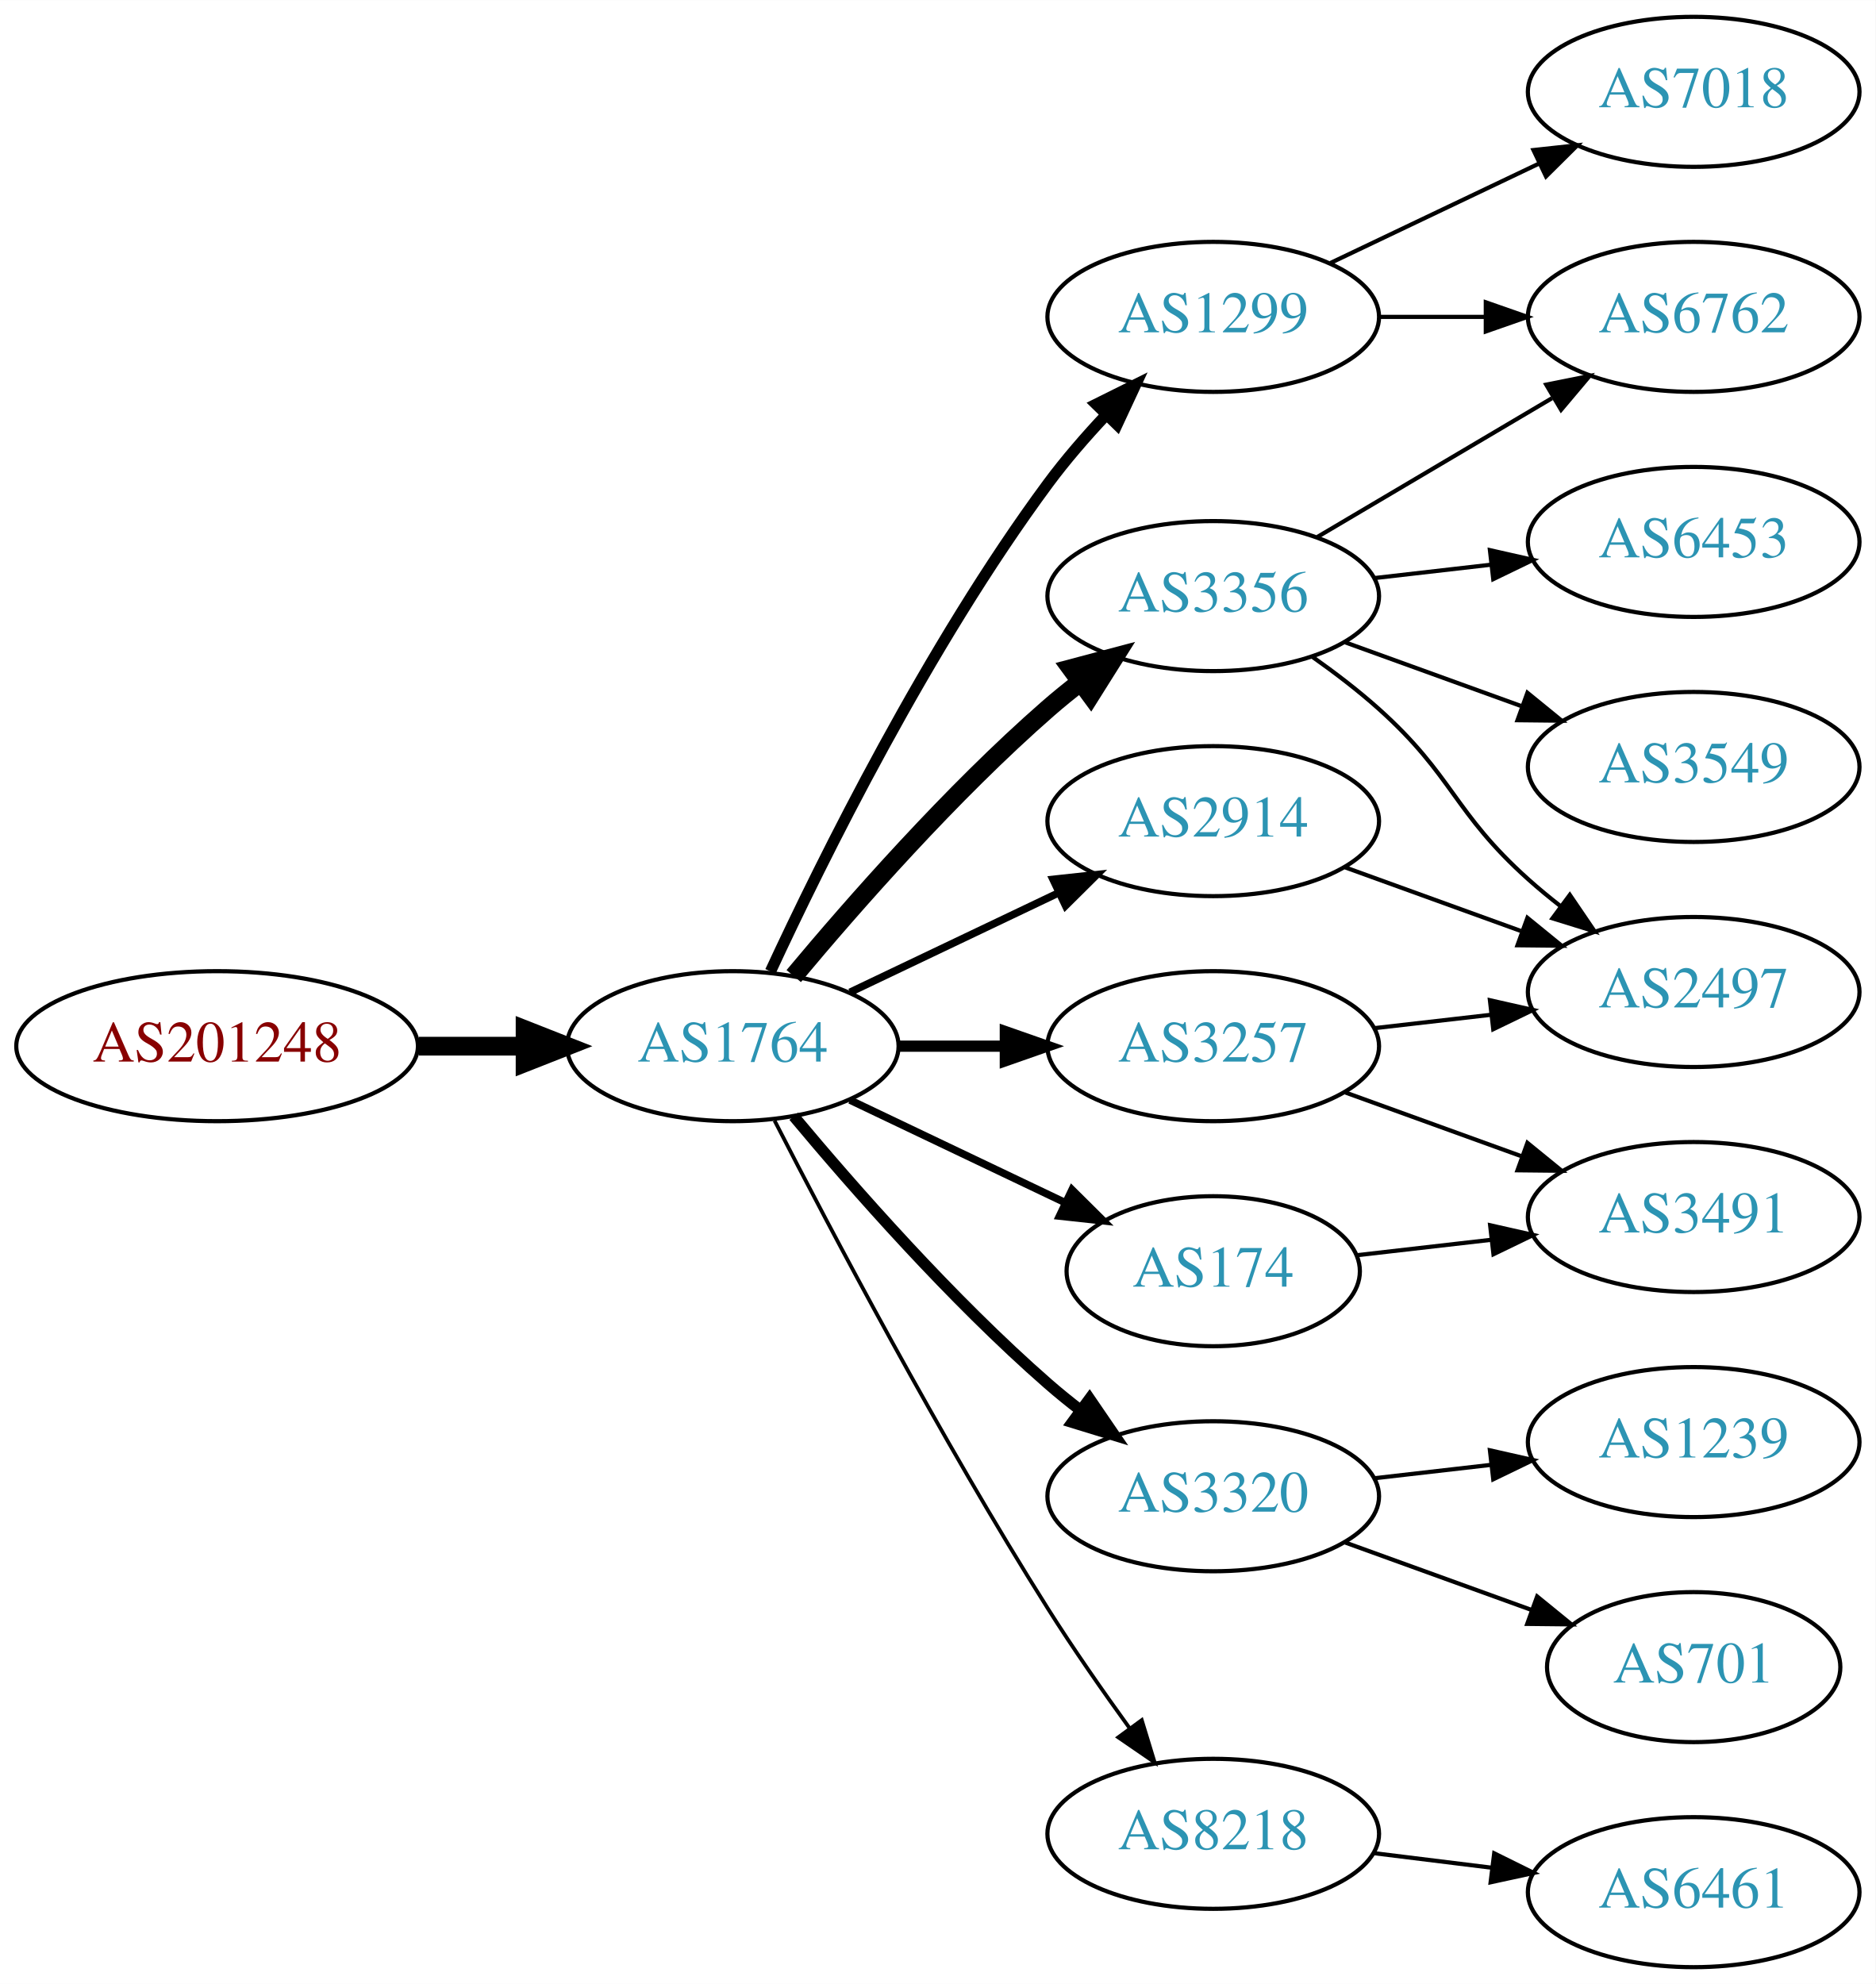
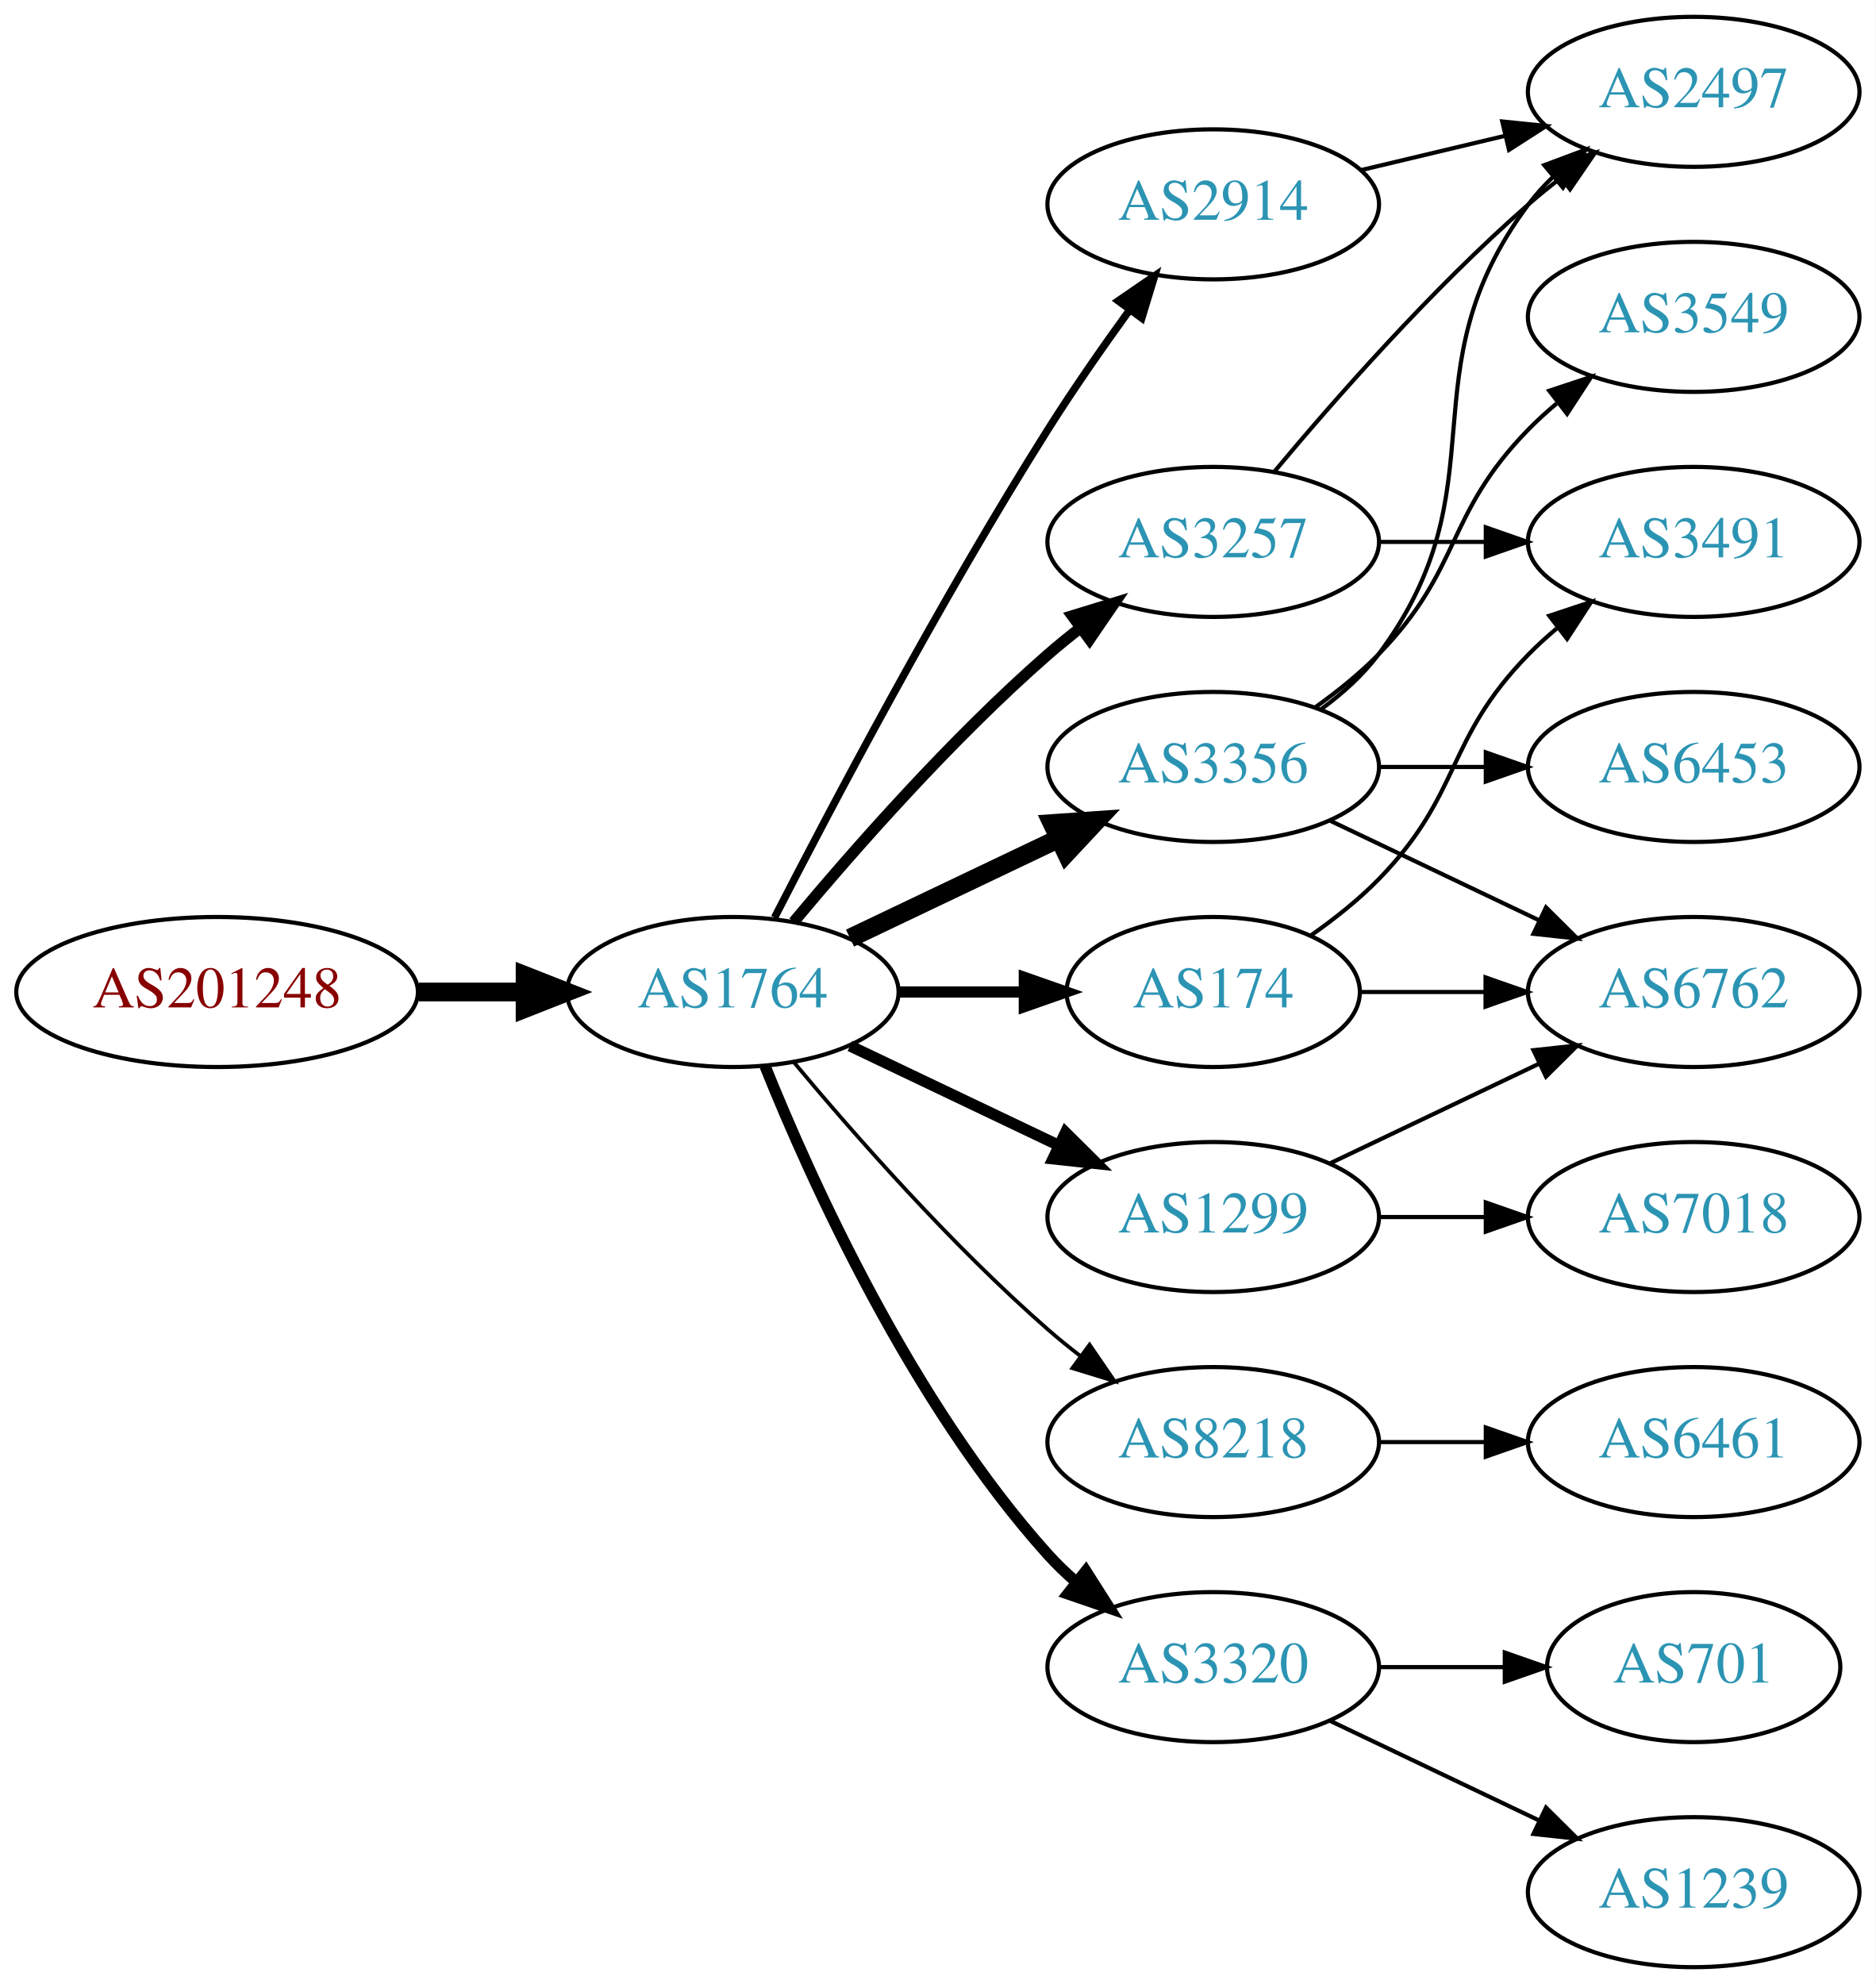
<svg xmlns="http://www.w3.org/2000/svg" xmlns:xlink="http://www.w3.org/1999/xlink" width="450pt" height="476pt" viewBox="0.00 0.00 450.07 476.00">
  <g id="graph0" class="graph" transform="scale(1 1) rotate(0) translate(4 472)">
    <polygon fill="white" stroke="none" points="-4,4 -4,-472 446.07,-472 446.07,4 -4,4" />
    <g id="node1" class="node">
      <g id="a_node1">
        <a xlink:href="/asn/201248" xlink:title="AS201248 ~ SCC EDV-Beratung AG [AT]">
-           <ellipse fill="#ffffff" stroke="black" cx="48.096" cy="-221" rx="48.192" ry="18" />
-           <text text-anchor="middle" x="48.096" y="-217.3" font-family="Times,serif" font-size="14.00" fill="#880000">AS201248</text>
+           <ellipse fill="#ffffff" stroke="black" cx="48.096" cy="-234" rx="48.192" ry="18" />
+           <text text-anchor="middle" x="48.096" y="-230.3" font-family="Times,serif" font-size="14.00" fill="#880000">AS201248</text>
        </a>
      </g>
    </g>
    <g id="node2" class="node">
      <g id="a_node2">
        <a xlink:href="/asn/1764" xlink:title="AS1764 ~ NEXTLAYER-AS [AT]">
-           <ellipse fill="#ffffff" stroke="black" cx="171.838" cy="-221" rx="39.794" ry="18" />
-           <text text-anchor="middle" x="171.838" y="-217.3" font-family="Times,serif" font-size="14.00" fill="#2c94b3">AS1764</text>
+           <ellipse fill="#ffffff" stroke="black" cx="171.838" cy="-234" rx="39.794" ry="18" />
+           <text text-anchor="middle" x="171.838" y="-230.3" font-family="Times,serif" font-size="14.00" fill="#2c94b3">AS1764</text>
        </a>
      </g>
    </g>
    <g id="edge1" class="edge">
-       <path fill="none" stroke="black" stroke-width="4.5" d="M96.513,-221C104.867,-221 113.577,-221 121.969,-221" />
-       <polygon fill="black" stroke="black" stroke-width="4.5" points="122.004,-224.938 132.004,-221 122.004,-217.063 122.004,-224.938" />
+       <path fill="none" stroke="black" stroke-width="4.5" d="M96.513,-234C104.867,-234 113.577,-234 121.969,-234" />
+       <polygon fill="black" stroke="black" stroke-width="4.5" points="122.004,-237.938 132.004,-234 122.004,-230.063 122.004,-237.938" />
    </g>
    <g id="node3" class="node">
      <g id="a_node3">
-         <a xlink:href="/asn/1299" xlink:title="AS1299 ~ Telia Carrier [EU]">
-           <ellipse fill="#ffffff" stroke="black" cx="287.131" cy="-396" rx="39.794" ry="18" />
-           <text text-anchor="middle" x="287.131" y="-392.3" font-family="Times,serif" font-size="14.00" fill="#2c94b3">AS1299</text>
+         <a xlink:href="/asn/3356" xlink:title="AS3356 ~ Level 3 Parent, LLC [US]">
+           <ellipse fill="#ffffff" stroke="black" cx="287.131" cy="-288" rx="39.794" ry="18" />
+           <text text-anchor="middle" x="287.131" y="-284.3" font-family="Times,serif" font-size="14.00" fill="#2c94b3">AS3356</text>
        </a>
      </g>
    </g>
    <g id="edge2" class="edge">
-       <path fill="none" stroke="black" stroke-width="2.7" d="M180.884,-238.935C193.283,-265.675 218.666,-317.021 247.484,-356 251.65,-361.634 256.559,-367.288 261.455,-372.498" />
-       <polygon fill="black" stroke="black" stroke-width="2.7" points="259.046,-375.04 268.532,-379.759 264.059,-370.155 259.046,-375.04" />
+       <path fill="none" stroke="black" stroke-width="4.5" d="M199.974,-246.934C214.968,-254.081 233.789,-263.052 250.013,-270.785" />
+       <polygon fill="black" stroke="black" stroke-width="4.5" points="248.495,-274.423 259.216,-275.171 251.883,-267.314 248.495,-274.423" />
    </g>
    <g id="node4" class="node">
      <g id="a_node4">
-         <a xlink:href="/asn/3356" xlink:title="AS3356 ~ Level 3 Parent, LLC [US]">
-           <ellipse fill="#ffffff" stroke="black" cx="287.131" cy="-329" rx="39.794" ry="18" />
-           <text text-anchor="middle" x="287.131" y="-325.3" font-family="Times,serif" font-size="14.00" fill="#2c94b3">AS3356</text>
+         <a xlink:href="/asn/3257" xlink:title="AS3257 ~ GTT [DE]">
+           <ellipse fill="#ffffff" stroke="black" cx="287.131" cy="-342" rx="39.794" ry="18" />
+           <text text-anchor="middle" x="287.131" y="-338.3" font-family="Times,serif" font-size="14.00" fill="#2c94b3">AS3257</text>
        </a>
      </g>
    </g>
    <g id="edge3" class="edge">
-       <path fill="none" stroke="black" stroke-width="4.5" d="M186.468,-237.817C200.751,-254.929 224.297,-281.745 247.484,-302 249.95,-304.154 252.589,-306.294 255.286,-308.372" />
-       <polygon fill="black" stroke="black" stroke-width="4.5" points="253.052,-311.616 263.44,-314.37 257.718,-305.273 253.052,-311.616" />
+       <path fill="none" stroke="black" stroke-width="2.7" d="M186.468,-250.817C200.751,-267.929 224.297,-294.745 247.484,-315 249.95,-317.154 252.589,-319.294 255.286,-321.372" />
+       <polygon fill="black" stroke="black" stroke-width="2.7" points="253.311,-324.264 263.44,-327.37 257.459,-318.625 253.311,-324.264" />
    </g>
    <g id="node5" class="node">
      <g id="a_node5">
        <a xlink:href="/asn/2914" xlink:title="AS2914 ~ NTT America, Inc. [US]">
-           <ellipse fill="#ffffff" stroke="black" cx="287.131" cy="-275" rx="39.794" ry="18" />
-           <text text-anchor="middle" x="287.131" y="-271.3" font-family="Times,serif" font-size="14.00" fill="#2c94b3">AS2914</text>
+           <ellipse fill="#ffffff" stroke="black" cx="287.131" cy="-423" rx="39.794" ry="18" />
+           <text text-anchor="middle" x="287.131" y="-419.3" font-family="Times,serif" font-size="14.00" fill="#2c94b3">AS2914</text>
        </a>
      </g>
    </g>
    <g id="edge4" class="edge">
-       <path fill="none" stroke="black" stroke-width="1.8" d="M199.974,-233.934C214.968,-241.081 233.789,-250.052 250.013,-257.785" />
-       <polygon fill="black" stroke="black" stroke-width="1.8" points="248.683,-261.028 259.216,-262.171 251.695,-254.709 248.683,-261.028" />
+       <path fill="none" stroke="black" stroke-width="1.8" d="M181.864,-251.852C195.3,-278.055 221.75,-328.237 247.484,-369 253.547,-378.604 260.667,-388.813 267.133,-397.739" />
+       <polygon fill="black" stroke="black" stroke-width="1.8" points="264.339,-399.848 273.075,-405.843 269.984,-395.709 264.339,-399.848" />
    </g>
    <g id="node6" class="node">
      <g id="a_node6">
-         <a xlink:href="/asn/3320" xlink:title="AS3320 ~ DTAG [DE]">
-           <ellipse fill="#ffffff" stroke="black" cx="287.131" cy="-113" rx="39.794" ry="18" />
-           <text text-anchor="middle" x="287.131" y="-109.3" font-family="Times,serif" font-size="14.00" fill="#2c94b3">AS3320</text>
+         <a xlink:href="/asn/8218" xlink:title="AS8218 ~ legacy Neotelecoms [FR]">
+           <ellipse fill="#ffffff" stroke="black" cx="287.131" cy="-126" rx="39.794" ry="18" />
+           <text text-anchor="middle" x="287.131" y="-122.3" font-family="Times,serif" font-size="14.00" fill="#2c94b3">AS8218</text>
        </a>
      </g>
    </g>
    <g id="edge5" class="edge">
-       <path fill="none" stroke="black" stroke-width="2.7" d="M186.468,-204.183C200.751,-187.071 224.297,-160.255 247.484,-140 249.95,-137.846 252.589,-135.706 255.286,-133.628" />
-       <polygon fill="black" stroke="black" stroke-width="2.7" points="257.459,-136.375 263.44,-127.63 253.311,-130.736 257.459,-136.375" />
+       <path fill="none" stroke="black" stroke-width="0.9" d="M186.468,-217.183C200.751,-200.071 224.297,-173.255 247.484,-153 249.95,-150.846 252.589,-148.706 255.286,-146.628" />
+       <polygon fill="black" stroke="black" stroke-width="0.9" points="257.459,-149.375 263.44,-140.63 253.311,-143.736 257.459,-149.375" />
    </g>
    <g id="node7" class="node">
      <g id="a_node7">
-         <a xlink:href="/asn/3257" xlink:title="AS3257 ~ GTT [DE]">
-           <ellipse fill="#ffffff" stroke="black" cx="287.131" cy="-221" rx="39.794" ry="18" />
-           <text text-anchor="middle" x="287.131" y="-217.3" font-family="Times,serif" font-size="14.00" fill="#2c94b3">AS3257</text>
+         <a xlink:href="/asn/174" xlink:title="AS174 ~ Cogent Communications [US]">
+           <ellipse fill="#ffffff" stroke="black" cx="287.131" cy="-234" rx="35.194" ry="18" />
+           <text text-anchor="middle" x="287.131" y="-230.3" font-family="Times,serif" font-size="14.00" fill="#2c94b3">AS174</text>
        </a>
      </g>
    </g>
    <g id="edge6" class="edge">
-       <path fill="none" stroke="black" stroke-width="2.7" d="M211.51,-221C219.713,-221 228.477,-221 237.009,-221" />
-       <polygon fill="black" stroke="black" stroke-width="2.7" points="237.248,-224.5 247.248,-221 237.248,-217.5 237.248,-224.5" />
+       <path fill="none" stroke="black" stroke-width="2.7" d="M211.51,-234C221.215,-234 231.706,-234 241.669,-234" />
+       <polygon fill="black" stroke="black" stroke-width="2.7" points="241.805,-237.5 251.805,-234 241.805,-230.5 241.805,-237.5" />
    </g>
    <g id="node8" class="node">
      <g id="a_node8">
-         <a xlink:href="/asn/8218" xlink:title="AS8218 ~ legacy Neotelecoms [FR]">
-           <ellipse fill="#ffffff" stroke="black" cx="287.131" cy="-32" rx="39.794" ry="18" />
-           <text text-anchor="middle" x="287.131" y="-28.3" font-family="Times,serif" font-size="14.00" fill="#2c94b3">AS8218</text>
+         <a xlink:href="/asn/3320" xlink:title="AS3320 ~ DTAG [DE]">
+           <ellipse fill="#ffffff" stroke="black" cx="287.131" cy="-72" rx="39.794" ry="18" />
+           <text text-anchor="middle" x="287.131" y="-68.3" font-family="Times,serif" font-size="14.00" fill="#2c94b3">AS3320</text>
        </a>
      </g>
    </g>
    <g id="edge7" class="edge">
-       <path fill="none" stroke="black" stroke-width="0.9" d="M181.864,-203.148C195.3,-176.945 221.75,-126.763 247.484,-86 253.547,-76.396 260.667,-66.187 267.133,-57.261" />
-       <polygon fill="black" stroke="black" stroke-width="0.9" points="269.984,-59.291 273.075,-49.157 264.339,-55.152 269.984,-59.291" />
+       <path fill="none" stroke="black" stroke-width="2.7" d="M179.586,-216.213C190.637,-188.757 214.69,-135.422 247.484,-99 249.487,-96.776 251.706,-94.637 254.038,-92.603" />
+       <polygon fill="black" stroke="black" stroke-width="2.7" points="256.569,-95.065 262.257,-86.127 252.236,-89.567 256.569,-95.065" />
    </g>
    <g id="node9" class="node">
      <g id="a_node9">
-         <a xlink:href="/asn/174" xlink:title="AS174 ~ Cogent Communications [US]">
-           <ellipse fill="#ffffff" stroke="black" cx="287.131" cy="-167" rx="35.194" ry="18" />
-           <text text-anchor="middle" x="287.131" y="-163.3" font-family="Times,serif" font-size="14.00" fill="#2c94b3">AS174</text>
+         <a xlink:href="/asn/1299" xlink:title="AS1299 ~ Telia Carrier [EU]">
+           <ellipse fill="#ffffff" stroke="black" cx="287.131" cy="-180" rx="39.794" ry="18" />
+           <text text-anchor="middle" x="287.131" y="-176.3" font-family="Times,serif" font-size="14.00" fill="#2c94b3">AS1299</text>
        </a>
      </g>
    </g>
    <g id="edge8" class="edge">
-       <path fill="none" stroke="black" stroke-width="1.8" d="M199.974,-208.066C215.406,-200.71 234.892,-191.423 251.427,-183.541" />
-       <polygon fill="black" stroke="black" stroke-width="1.8" points="253.247,-186.551 260.769,-179.089 250.236,-180.232 253.247,-186.551" />
-     </g>
-     <g id="node12" class="node">
-       <g id="a_node12">
-         <a xlink:href="/asn/6762" xlink:title="AS6762 ~ TELECOM ITALIA SPARKLE S.p.A. [IT]">
-           <ellipse fill="#ffffff" stroke="black" cx="402.424" cy="-396" rx="39.794" ry="18" />
-           <text text-anchor="middle" x="402.424" y="-392.3" font-family="Times,serif" font-size="14.00" fill="#2c94b3">AS6762</text>
-         </a>
-       </g>
-     </g>
-     <g id="edge19" class="edge">
-       <path fill="none" stroke="black" d="M326.803,-396C335.006,-396 343.77,-396 352.302,-396" />
-       <polygon fill="black" stroke="black" points="352.541,-399.5 362.541,-396 352.541,-392.5 352.541,-399.5" />
-     </g>
-     <g id="node17" class="node">
-       <g id="a_node17">
-         <a xlink:href="/asn/7018" xlink:title="AS7018 ~ AT&amp;T Services, Inc. [US]">
-           <ellipse fill="#ffffff" stroke="black" cx="402.424" cy="-450" rx="39.794" ry="18" />
-           <text text-anchor="middle" x="402.424" y="-446.3" font-family="Times,serif" font-size="14.00" fill="#2c94b3">AS7018</text>
-         </a>
-       </g>
-     </g>
-     <g id="edge18" class="edge">
-       <path fill="none" stroke="black" d="M315.267,-408.934C330.261,-416.081 349.082,-425.052 365.306,-432.785" />
-       <polygon fill="black" stroke="black" points="363.976,-436.028 374.509,-437.171 366.988,-429.709 363.976,-436.028" />
+       <path fill="none" stroke="black" stroke-width="2.7" d="M199.974,-221.066C214.968,-213.919 233.789,-204.948 250.013,-197.215" />
+       <polygon fill="black" stroke="black" stroke-width="2.7" points="251.695,-200.291 259.216,-192.829 248.683,-193.972 251.695,-200.291" />
    </g>
    <g id="node10" class="node">
      <g id="a_node10">
        <a xlink:href="/asn/2497" xlink:title="AS2497 ~ Internet Initiative Japan Inc. [JP]">
+           <ellipse fill="#ffffff" stroke="black" cx="402.424" cy="-450" rx="39.794" ry="18" />
+           <text text-anchor="middle" x="402.424" y="-446.3" font-family="Times,serif" font-size="14.00" fill="#2c94b3">AS2497</text>
+         </a>
+       </g>
+     </g>
+     <g id="edge17" class="edge">
+       <path fill="none" stroke="black" d="M313.062,-301.882C318.138,-305.611 323.056,-310.016 326.777,-315 357.049,-355.542 332.506,-382.458 362.777,-423 364.522,-425.336 366.529,-427.545 368.693,-429.617" />
+       <polygon fill="black" stroke="black" points="366.57,-432.405 376.493,-436.118 371.052,-427.027 366.57,-432.405" />
+     </g>
+     <g id="node13" class="node">
+       <g id="a_node13">
+         <a xlink:href="/asn/6762" xlink:title="AS6762 ~ TELECOM ITALIA SPARKLE S.p.A. [IT]">
          <ellipse fill="#ffffff" stroke="black" cx="402.424" cy="-234" rx="39.794" ry="18" />
-           <text text-anchor="middle" x="402.424" y="-230.3" font-family="Times,serif" font-size="14.00" fill="#2c94b3">AS2497</text>
-         </a>
-       </g>
-     </g>
-     <g id="edge13" class="edge">
-       <path fill="none" stroke="black" d="M310.896,-314.454C316.295,-310.641 321.898,-306.367 326.777,-302 344.847,-285.828 344.708,-277.172 362.777,-261 365.217,-258.817 367.838,-256.656 370.523,-254.565" />
-       <polygon fill="black" stroke="black" points="372.702,-257.307 378.659,-248.546 368.539,-251.68 372.702,-257.307" />
+           <text text-anchor="middle" x="402.424" y="-230.3" font-family="Times,serif" font-size="14.00" fill="#2c94b3">AS6762</text>
+         </a>
+       </g>
+     </g>
+     <g id="edge20" class="edge">
+       <path fill="none" stroke="black" d="M315.267,-275.066C330.261,-267.919 349.082,-258.948 365.306,-251.215" />
+       <polygon fill="black" stroke="black" points="366.988,-254.291 374.509,-246.829 363.976,-247.972 366.988,-254.291" />
+     </g>
+     <g id="node16" class="node">
+       <g id="a_node16">
+         <a xlink:href="/asn/3549" xlink:title="AS3549 ~ Level 3 Parent, LLC [US]">
+           <ellipse fill="#ffffff" stroke="black" cx="402.424" cy="-396" rx="39.794" ry="18" />
+           <text text-anchor="middle" x="402.424" y="-392.3" font-family="Times,serif" font-size="14.00" fill="#2c94b3">AS3549</text>
+         </a>
+       </g>
+     </g>
+     <g id="edge18" class="edge">
+       <path fill="none" stroke="black" d="M311.725,-302.389C316.981,-306.148 322.313,-310.437 326.777,-315 346.95,-335.617 342.605,-348.383 362.777,-369 364.87,-371.139 367.154,-373.218 369.53,-375.21" />
+       <polygon fill="black" stroke="black" points="367.774,-378.275 377.83,-381.611 372.049,-372.732 367.774,-378.275" />
+     </g>
+     <g id="node17" class="node">
+       <g id="a_node17">
+         <a xlink:href="/asn/6453" xlink:title="AS6453 ~ TATA COMMUNICATIONS (AMERICA) INC [US]">
+           <ellipse fill="#ffffff" stroke="black" cx="402.424" cy="-288" rx="39.794" ry="18" />
+           <text text-anchor="middle" x="402.424" y="-284.3" font-family="Times,serif" font-size="14.00" fill="#2c94b3">AS6453</text>
+         </a>
+       </g>
+     </g>
+     <g id="edge19" class="edge">
+       <path fill="none" stroke="black" d="M326.803,-288C335.006,-288 343.77,-288 352.302,-288" />
+       <polygon fill="black" stroke="black" points="352.541,-291.5 362.541,-288 352.541,-284.5 352.541,-291.5" />
+     </g>
+     <g id="edge9" class="edge">
+       <path fill="none" stroke="black" d="M301.761,-358.817C316.044,-375.929 339.59,-402.745 362.777,-423 365.243,-425.154 367.882,-427.294 370.579,-429.372" />
+       <polygon fill="black" stroke="black" points="368.604,-432.264 378.733,-435.37 372.752,-426.625 368.604,-432.264" />
    </g>
    <g id="node11" class="node">
      <g id="a_node11">
-         <a xlink:href="/asn/6453" xlink:title="AS6453 ~ TATA COMMUNICATIONS (AMERICA) INC [US]">
+         <a xlink:href="/asn/3491" xlink:title="AS3491 ~ PCCW Global, Inc. [US]">
          <ellipse fill="#ffffff" stroke="black" cx="402.424" cy="-342" rx="39.794" ry="18" />
-           <text text-anchor="middle" x="402.424" y="-338.3" font-family="Times,serif" font-size="14.00" fill="#2c94b3">AS6453</text>
+           <text text-anchor="middle" x="402.424" y="-338.3" font-family="Times,serif" font-size="14.00" fill="#2c94b3">AS3491</text>
        </a>
      </g>
    </g>
    <g id="edge10" class="edge">
-       <path fill="none" stroke="black" d="M325.856,-333.329C334.837,-334.359 344.536,-335.472 353.893,-336.546" />
-       <polygon fill="black" stroke="black" points="353.53,-340.027 363.864,-337.69 354.328,-333.073 353.53,-340.027" />
+       <path fill="none" stroke="black" d="M326.803,-342C335.006,-342 343.77,-342 352.302,-342" />
+       <polygon fill="black" stroke="black" points="352.541,-345.5 362.541,-342 352.541,-338.5 352.541,-345.5" />
    </g>
    <g id="edge11" class="edge">
-       <path fill="none" stroke="black" d="M312.157,-343.209C328.53,-352.891 350.417,-365.835 368.421,-376.482" />
-       <polygon fill="black" stroke="black" points="367.043,-379.734 377.432,-381.812 370.606,-373.708 367.043,-379.734" />
-     </g>
-     <g id="node13" class="node">
-       <g id="a_node13">
-         <a xlink:href="/asn/3549" xlink:title="AS3549 ~ Level 3 Parent, LLC [US]">
-           <ellipse fill="#ffffff" stroke="black" cx="402.424" cy="-288" rx="39.794" ry="18" />
-           <text text-anchor="middle" x="402.424" y="-284.3" font-family="Times,serif" font-size="14.00" fill="#2c94b3">AS3549</text>
+       <path fill="none" stroke="black" d="M322.738,-431.248C333.609,-433.838 345.764,-436.735 357.206,-439.462" />
+       <polygon fill="black" stroke="black" points="356.49,-442.889 367.029,-441.803 358.112,-436.08 356.49,-442.889" />
+     </g>
+     <g id="node12" class="node">
+       <g id="a_node12">
+         <a xlink:href="/asn/6461" xlink:title="AS6461 ~ Zayo Bandwidth [US]">
+           <ellipse fill="#ffffff" stroke="black" cx="402.424" cy="-126" rx="39.794" ry="18" />
+           <text text-anchor="middle" x="402.424" y="-122.3" font-family="Times,serif" font-size="14.00" fill="#2c94b3">AS6461</text>
        </a>
      </g>
    </g>
    <g id="edge12" class="edge">
-       <path fill="none" stroke="black" d="M318.79,-317.905C331.762,-313.21 347.055,-307.676 360.936,-302.652" />
-       <polygon fill="black" stroke="black" points="362.529,-305.798 370.741,-299.104 360.146,-299.216 362.529,-305.798" />
-     </g>
-     <g id="edge9" class="edge">
-       <path fill="none" stroke="black" d="M318.79,-263.905C331.762,-259.21 347.055,-253.676 360.936,-248.652" />
-       <polygon fill="black" stroke="black" points="362.529,-251.798 370.741,-245.104 360.146,-245.216 362.529,-251.798" />
+       <path fill="none" stroke="black" d="M326.803,-126C335.006,-126 343.77,-126 352.302,-126" />
+       <polygon fill="black" stroke="black" points="352.541,-129.5 362.541,-126 352.541,-122.5 352.541,-129.5" />
+     </g>
+     <g id="edge14" class="edge">
+       <path fill="none" stroke="black" d="M310.514,-247.532C316.156,-251.49 321.969,-256.086 326.777,-261 346.95,-281.617 342.605,-294.383 362.777,-315 364.87,-317.139 367.154,-319.218 369.53,-321.21" />
+       <polygon fill="black" stroke="black" points="367.774,-324.275 377.83,-327.611 372.049,-318.732 367.774,-324.275" />
+     </g>
+     <g id="edge13" class="edge">
+       <path fill="none" stroke="black" d="M322.43,-234C331.807,-234 342.158,-234 352.192,-234" />
+       <polygon fill="black" stroke="black" points="352.481,-237.5 362.481,-234 352.481,-230.5 352.481,-237.5" />
    </g>
    <g id="node14" class="node">
      <g id="a_node14">
+         <a xlink:href="/asn/1239" xlink:title="AS1239 ~ Sprint [US]">
+           <ellipse fill="#ffffff" stroke="black" cx="402.424" cy="-18" rx="39.794" ry="18" />
+           <text text-anchor="middle" x="402.424" y="-14.3" font-family="Times,serif" font-size="14.00" fill="#2c94b3">AS1239</text>
+         </a>
+       </g>
+     </g>
+     <g id="edge15" class="edge">
+       <path fill="none" stroke="black" d="M315.267,-59.066C330.261,-51.919 349.082,-42.948 365.306,-35.215" />
+       <polygon fill="black" stroke="black" points="366.988,-38.291 374.509,-30.829 363.976,-31.972 366.988,-38.291" />
+     </g>
+     <g id="node15" class="node">
+       <g id="a_node15">
        <a xlink:href="/asn/701" xlink:title="AS701 ~ UUNET [US]">
          <ellipse fill="#ffffff" stroke="black" cx="402.424" cy="-72" rx="35.194" ry="18" />
          <text text-anchor="middle" x="402.424" y="-68.3" font-family="Times,serif" font-size="14.00" fill="#2c94b3">AS701</text>
        </a>
      </g>
    </g>
-     <g id="edge14" class="edge">
-       <path fill="none" stroke="black" d="M318.79,-101.905C332.527,-96.933 348.867,-91.02 363.376,-85.769" />
-       <polygon fill="black" stroke="black" points="364.862,-88.954 373.074,-82.26 362.48,-82.372 364.862,-88.954" />
-     </g>
-     <g id="node15" class="node">
-       <g id="a_node15">
-         <a xlink:href="/asn/1239" xlink:title="AS1239 ~ Sprint [US]">
-           <ellipse fill="#ffffff" stroke="black" cx="402.424" cy="-126" rx="39.794" ry="18" />
-           <text text-anchor="middle" x="402.424" y="-122.3" font-family="Times,serif" font-size="14.00" fill="#2c94b3">AS1239</text>
-         </a>
-       </g>
-     </g>
-     <g id="edge15" class="edge">
-       <path fill="none" stroke="black" d="M325.856,-117.329C334.837,-118.359 344.536,-119.472 353.893,-120.546" />
-       <polygon fill="black" stroke="black" points="353.53,-124.027 363.864,-121.69 354.328,-117.073 353.53,-124.027" />
-     </g>
    <g id="edge16" class="edge">
-       <path fill="none" stroke="black" d="M325.856,-225.329C334.837,-226.359 344.536,-227.472 353.893,-228.546" />
-       <polygon fill="black" stroke="black" points="353.53,-232.027 363.864,-229.69 354.328,-225.073 353.53,-232.027" />
-     </g>
-     <g id="node16" class="node">
-       <g id="a_node16">
-         <a xlink:href="/asn/3491" xlink:title="AS3491 ~ PCCW Global, Inc. [US]">
-           <ellipse fill="#ffffff" stroke="black" cx="402.424" cy="-180" rx="39.794" ry="18" />
-           <text text-anchor="middle" x="402.424" y="-176.3" font-family="Times,serif" font-size="14.00" fill="#2c94b3">AS3491</text>
-         </a>
-       </g>
-     </g>
-     <g id="edge17" class="edge">
-       <path fill="none" stroke="black" d="M318.79,-209.905C331.762,-205.21 347.055,-199.676 360.936,-194.652" />
-       <polygon fill="black" stroke="black" points="362.529,-197.798 370.741,-191.104 360.146,-191.216 362.529,-197.798" />
+       <path fill="none" stroke="black" d="M326.803,-72C336.508,-72 346.999,-72 356.962,-72" />
+       <polygon fill="black" stroke="black" points="357.098,-75.5 367.098,-72 357.098,-68.5 357.098,-75.5" />
+     </g>
+     <g id="edge22" class="edge">
+       <path fill="none" stroke="black" d="M315.267,-192.934C330.261,-200.081 349.082,-209.052 365.306,-216.785" />
+       <polygon fill="black" stroke="black" points="363.976,-220.028 374.509,-221.171 366.988,-213.709 363.976,-220.028" />
    </g>
    <g id="node18" class="node">
      <g id="a_node18">
-         <a xlink:href="/asn/6461" xlink:title="AS6461 ~ Zayo Bandwidth [US]">
-           <ellipse fill="#ffffff" stroke="black" cx="402.424" cy="-18" rx="39.794" ry="18" />
-           <text text-anchor="middle" x="402.424" y="-14.3" font-family="Times,serif" font-size="14.00" fill="#2c94b3">AS6461</text>
-         </a>
-       </g>
-     </g>
-     <g id="edge20" class="edge">
-       <path fill="none" stroke="black" d="M325.541,-27.377C334.629,-26.254 344.466,-25.038 353.951,-23.866" />
-       <polygon fill="black" stroke="black" points="354.558,-27.318 364.053,-22.618 353.699,-20.371 354.558,-27.318" />
+         <a xlink:href="/asn/7018" xlink:title="AS7018 ~ AT&amp;T Services, Inc. [US]">
+           <ellipse fill="#ffffff" stroke="black" cx="402.424" cy="-180" rx="39.794" ry="18" />
+           <text text-anchor="middle" x="402.424" y="-176.3" font-family="Times,serif" font-size="14.00" fill="#2c94b3">AS7018</text>
+         </a>
+       </g>
    </g>
    <g id="edge21" class="edge">
-       <path fill="none" stroke="black" d="M321.51,-170.83C331.6,-171.988 342.883,-173.283 353.718,-174.526" />
-       <polygon fill="black" stroke="black" points="353.581,-178.033 363.915,-175.696 354.38,-171.079 353.581,-178.033" />
+       <path fill="none" stroke="black" d="M326.803,-180C335.006,-180 343.77,-180 352.302,-180" />
+       <polygon fill="black" stroke="black" points="352.541,-183.5 362.541,-180 352.541,-176.5 352.541,-183.5" />
    </g>
  </g>
</svg>
